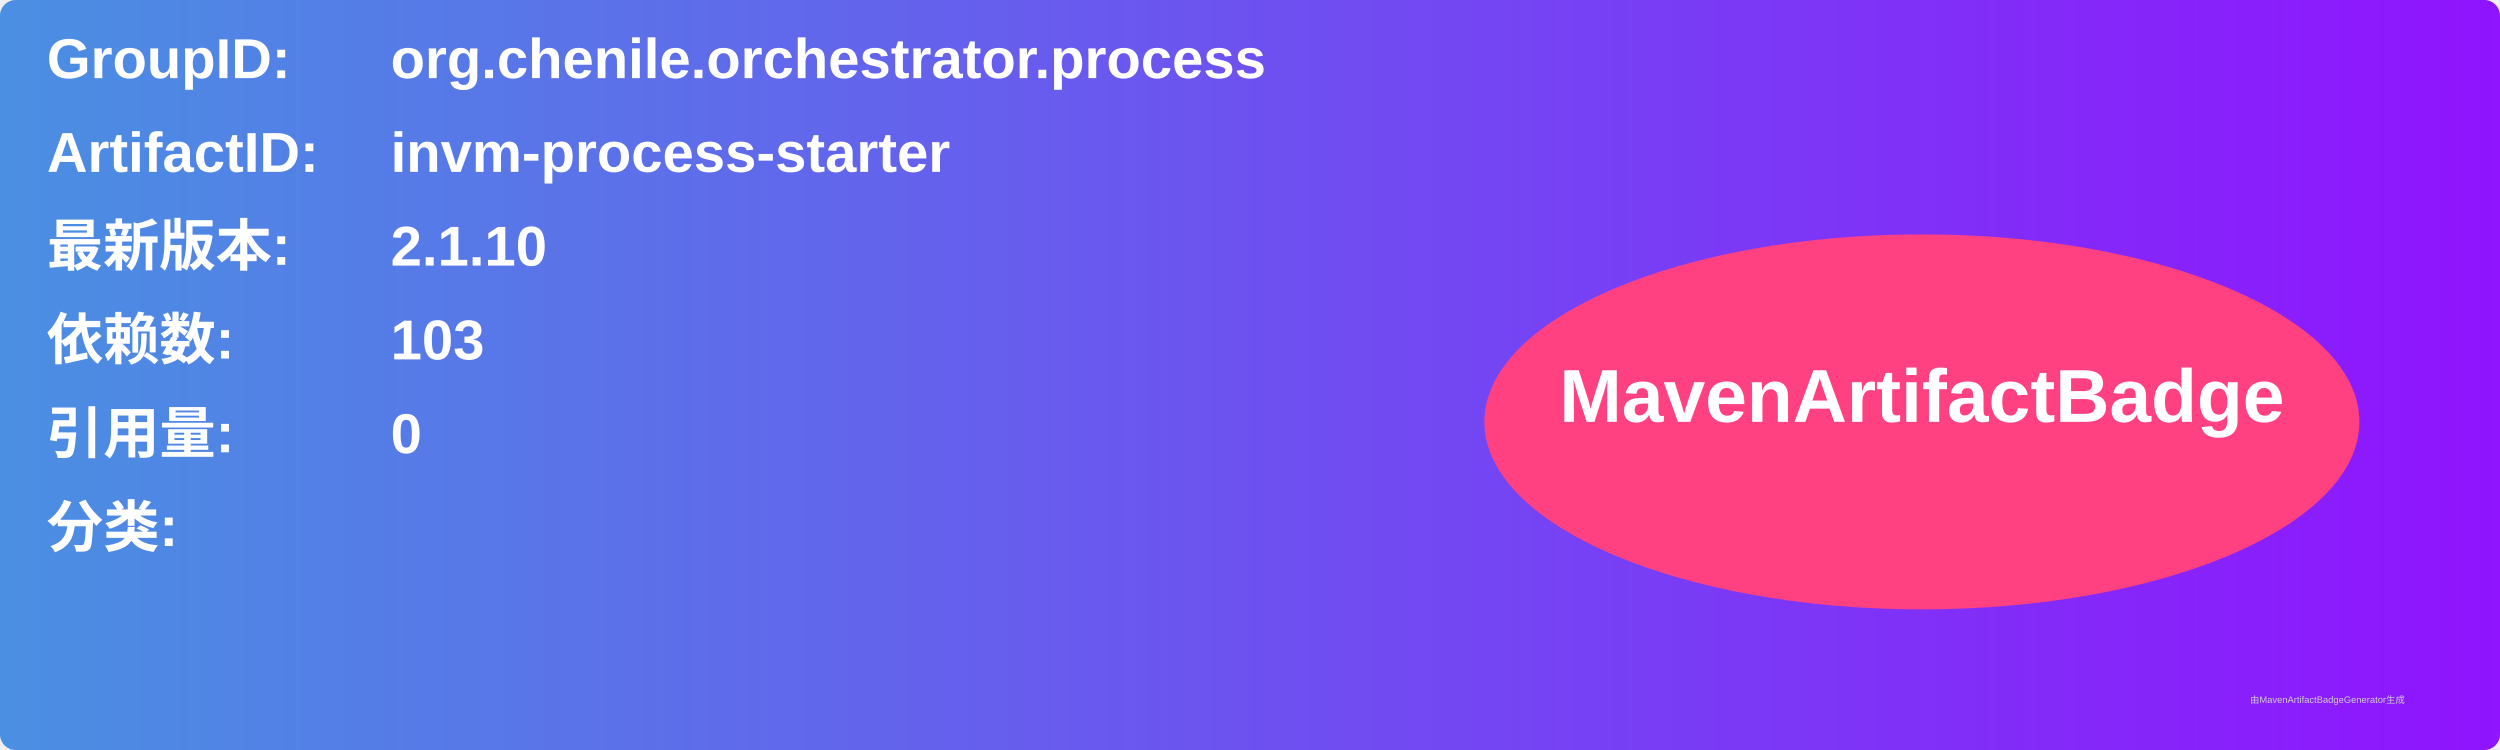
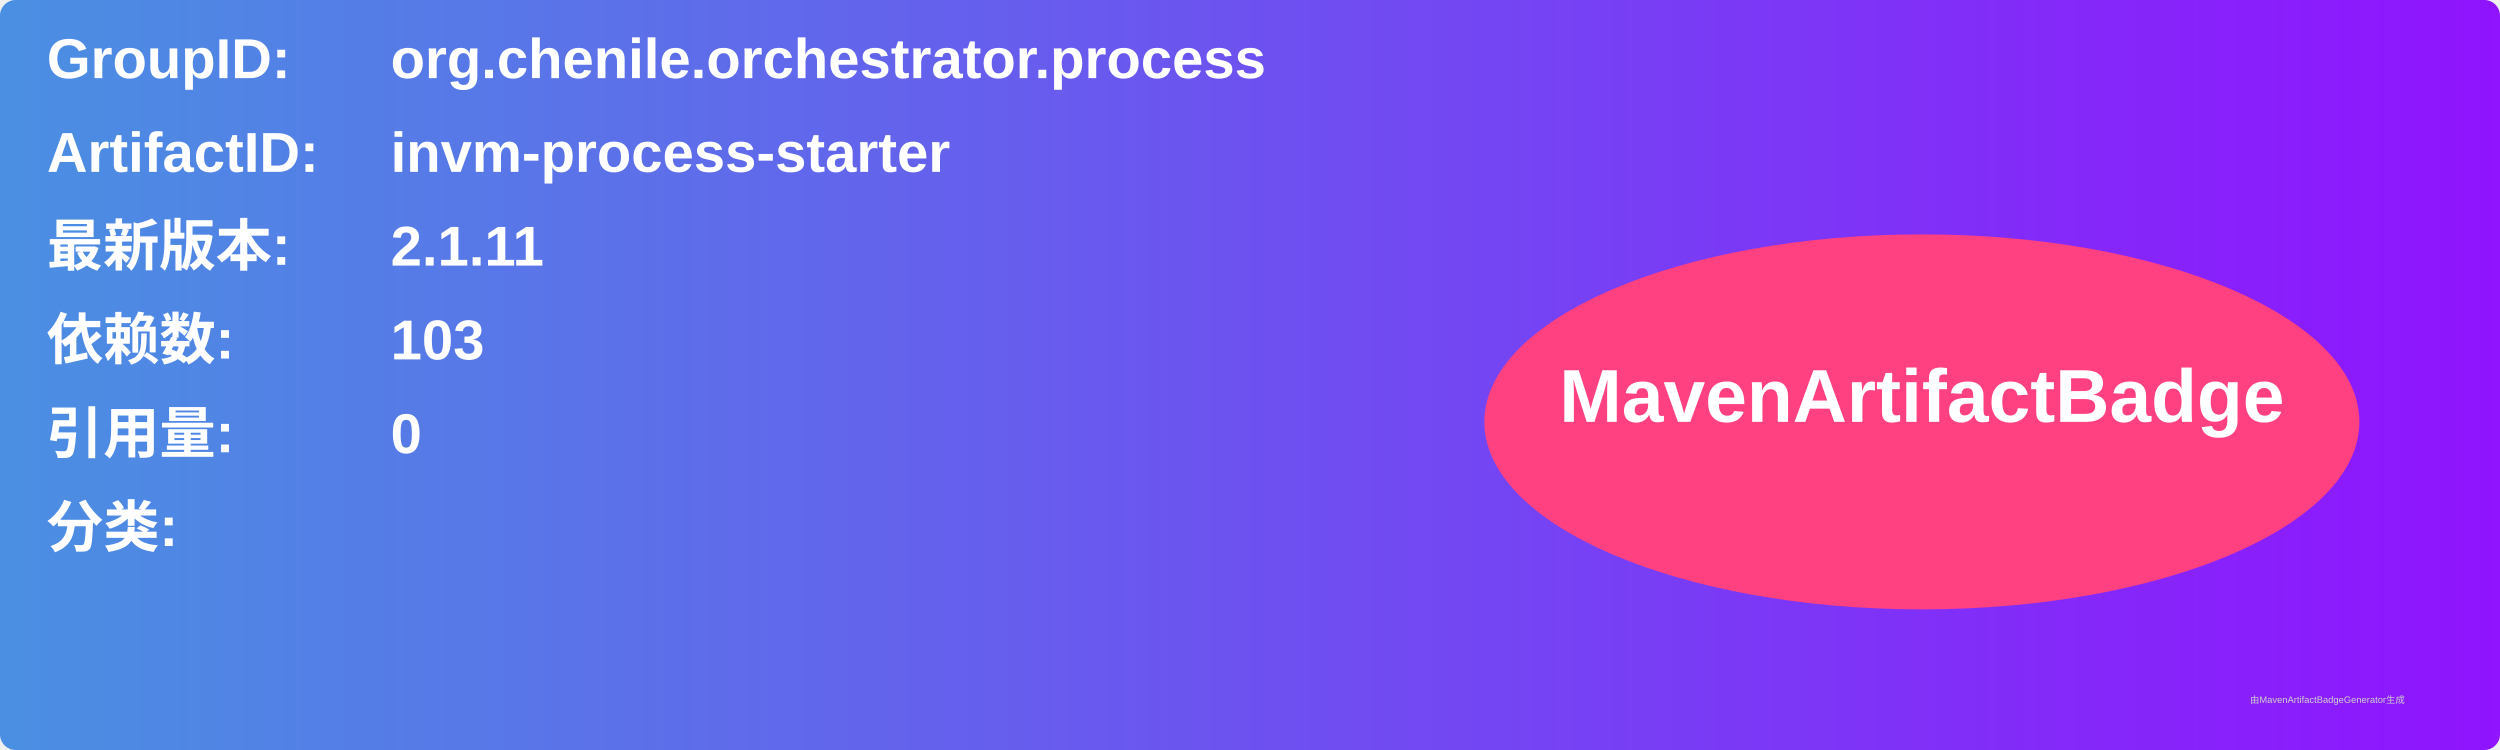
<svg xmlns="http://www.w3.org/2000/svg" width="800" height="240" viewBox="0 0 800 240">
  <linearGradient id="grad" x1="0%" y1="0%" x2="100%" y2="0%">
    <stop offset="0%" stop-color="#4a90e2" />
    <stop offset="100%" stop-color="#9013fe" />
  </linearGradient>
  <rect width="100%" height="100%" rx="5" ry="5" fill="url(#grad)" />
  <g transform="translate(15, 15)">
    <text x="0" y="10" font-family="Arial" font-size="18" fill="white" font-weight="bold" width="260">GroupID:</text>
    <text x="110" y="10" font-family="Arial" font-size="18" fill="white" font-weight="bold" width="460">org.chenile.orchestrator.process</text>
    <text x="0" y="40" font-family="Arial" font-size="18" fill="white" font-weight="bold" width="260">ArtifactID:</text>
    <text x="110" y="40" font-family="Arial" font-size="18" fill="white" font-weight="bold" width="460">invm-process-starter</text>
    <text x="0" y="70" font-family="Arial" font-size="18" fill="white" font-weight="bold">最新版本:</text>
    <text x="110" y="70" font-family="Arial" font-size="18" fill="white" font-weight="bold">
-       <tspan font-weight="bold">2.1.10</tspan>
+       <tspan font-weight="bold">2.1.11</tspan>
    </text>
    <text x="0" y="100" font-family="Arial" font-size="18" fill="white" font-weight="bold">依赖数: </text>
    <text x="110" y="100" font-family="Arial" font-size="18" fill="white">
      <tspan font-weight="bold">103</tspan>
    </text>
    <text x="0" y="130" font-family="Arial" font-size="18" fill="white" font-weight="bold">引用量: </text>
    <text x="110" y="130" font-family="Arial" font-size="18" fill="white">
      <tspan font-weight="bold">0</tspan>
    </text>
    <text x="0" y="160" font-family="Arial" font-size="18" fill="white" font-weight="bold">分类:</text>
    <text x="10" y="190" font-family="Arial" font-size="10" fill="white">
      <tspan font-weight="bold" />
    </text>
    <ellipse cx="600" cy="120" rx="140" ry="60" fill="#ff4081" />
    <text x="600" y="120" text-anchor="middle" font-family="Arial" font-size="24" fill="white" font-weight="bold">MavenArtifactBadge</text>
  </g>
  <text x="720" y="225" font-family="Arial" font-size="3" fill="#d0d0d0">由MavenArtifactBadgeGenerator生成</text>
</svg>
